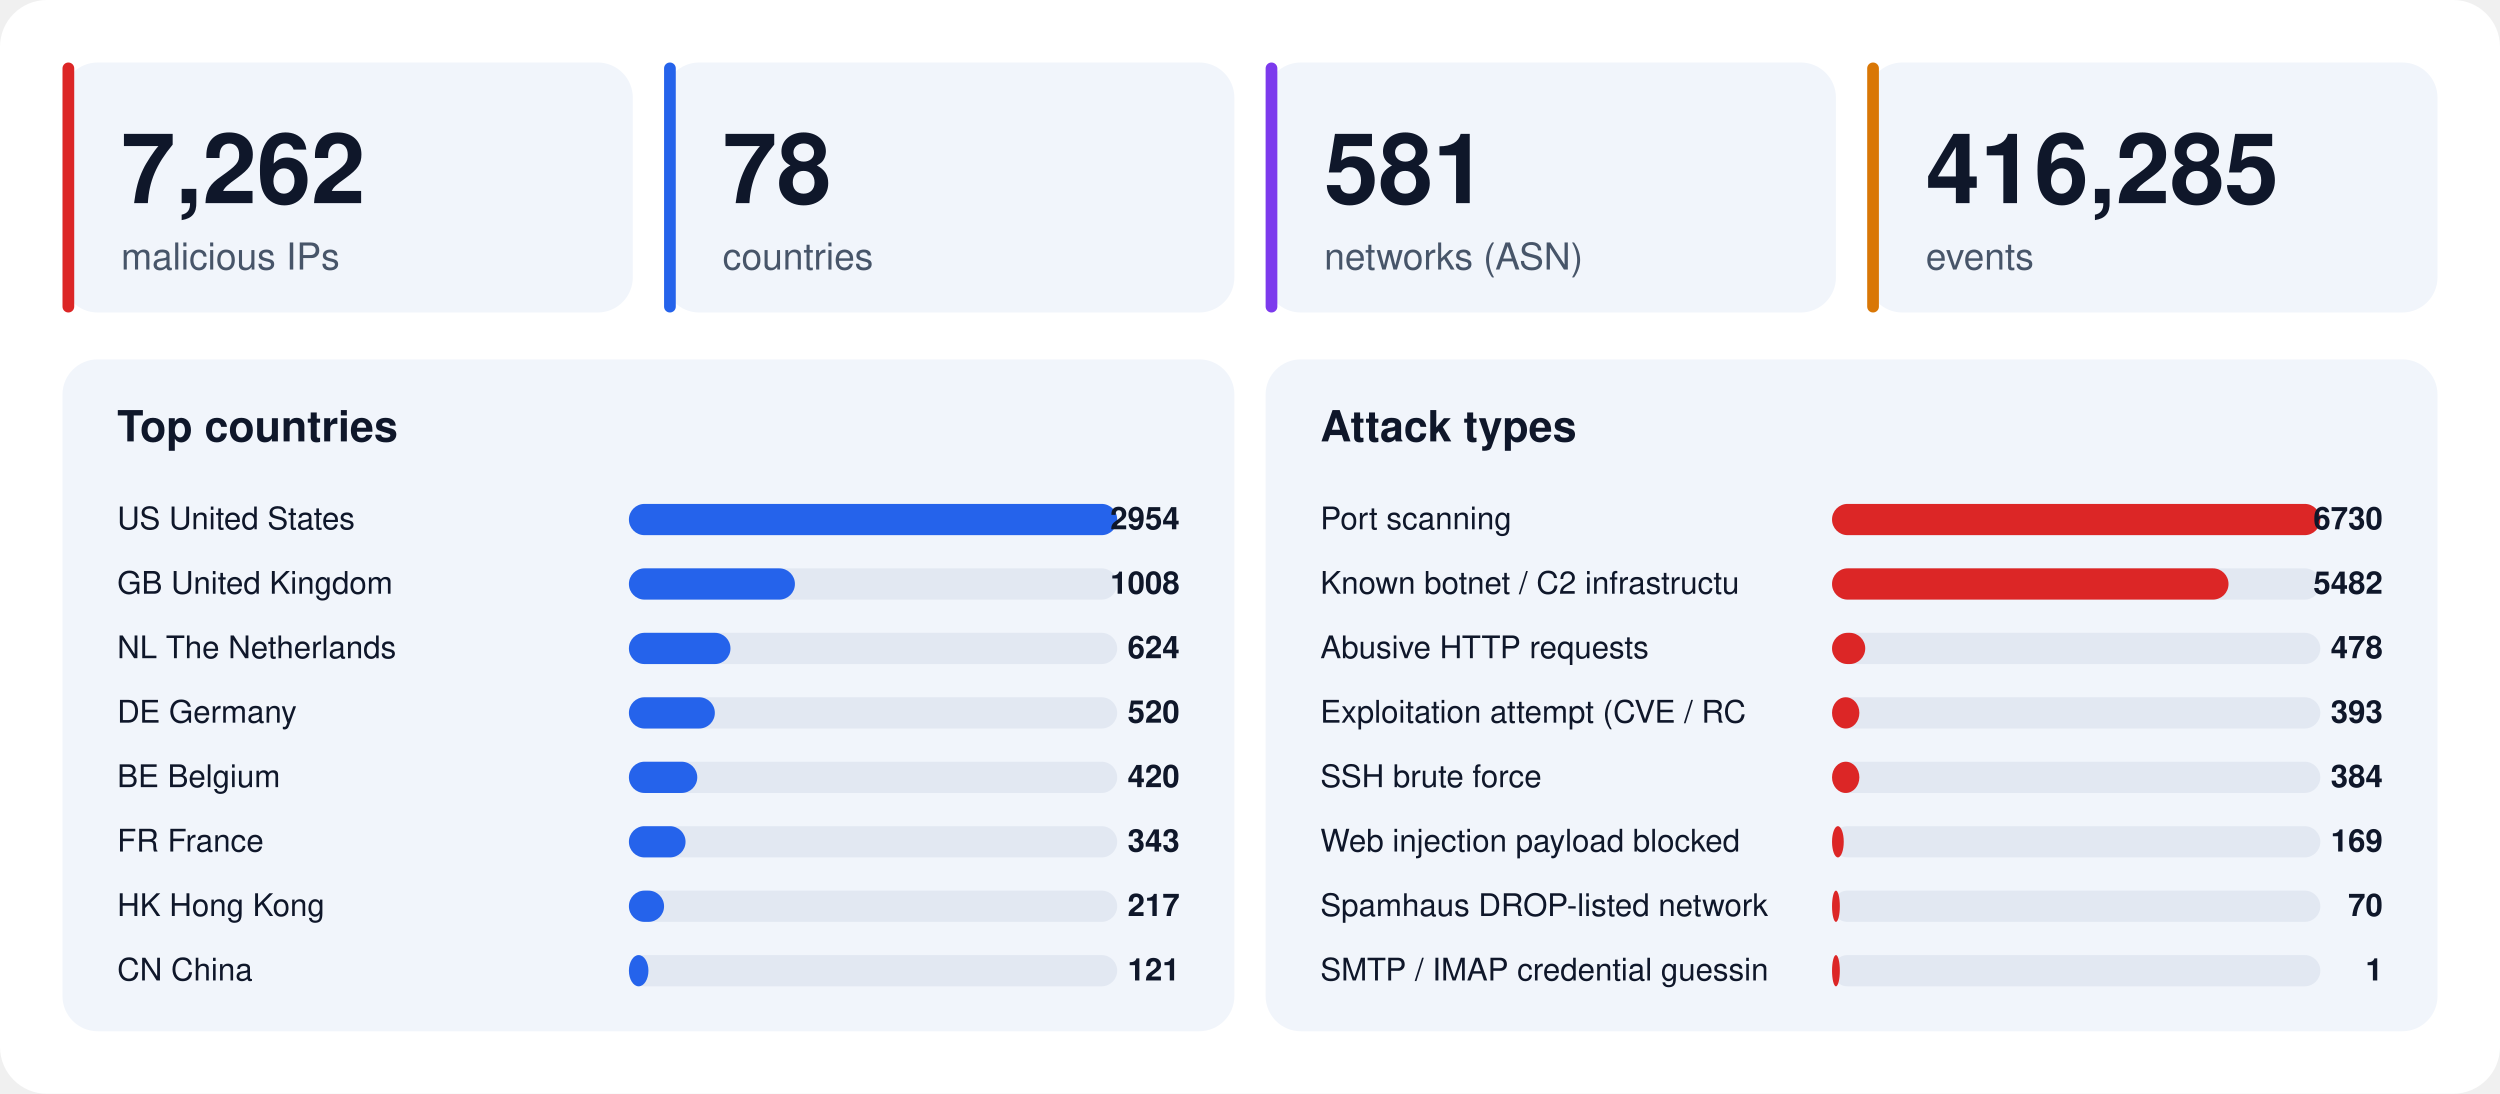
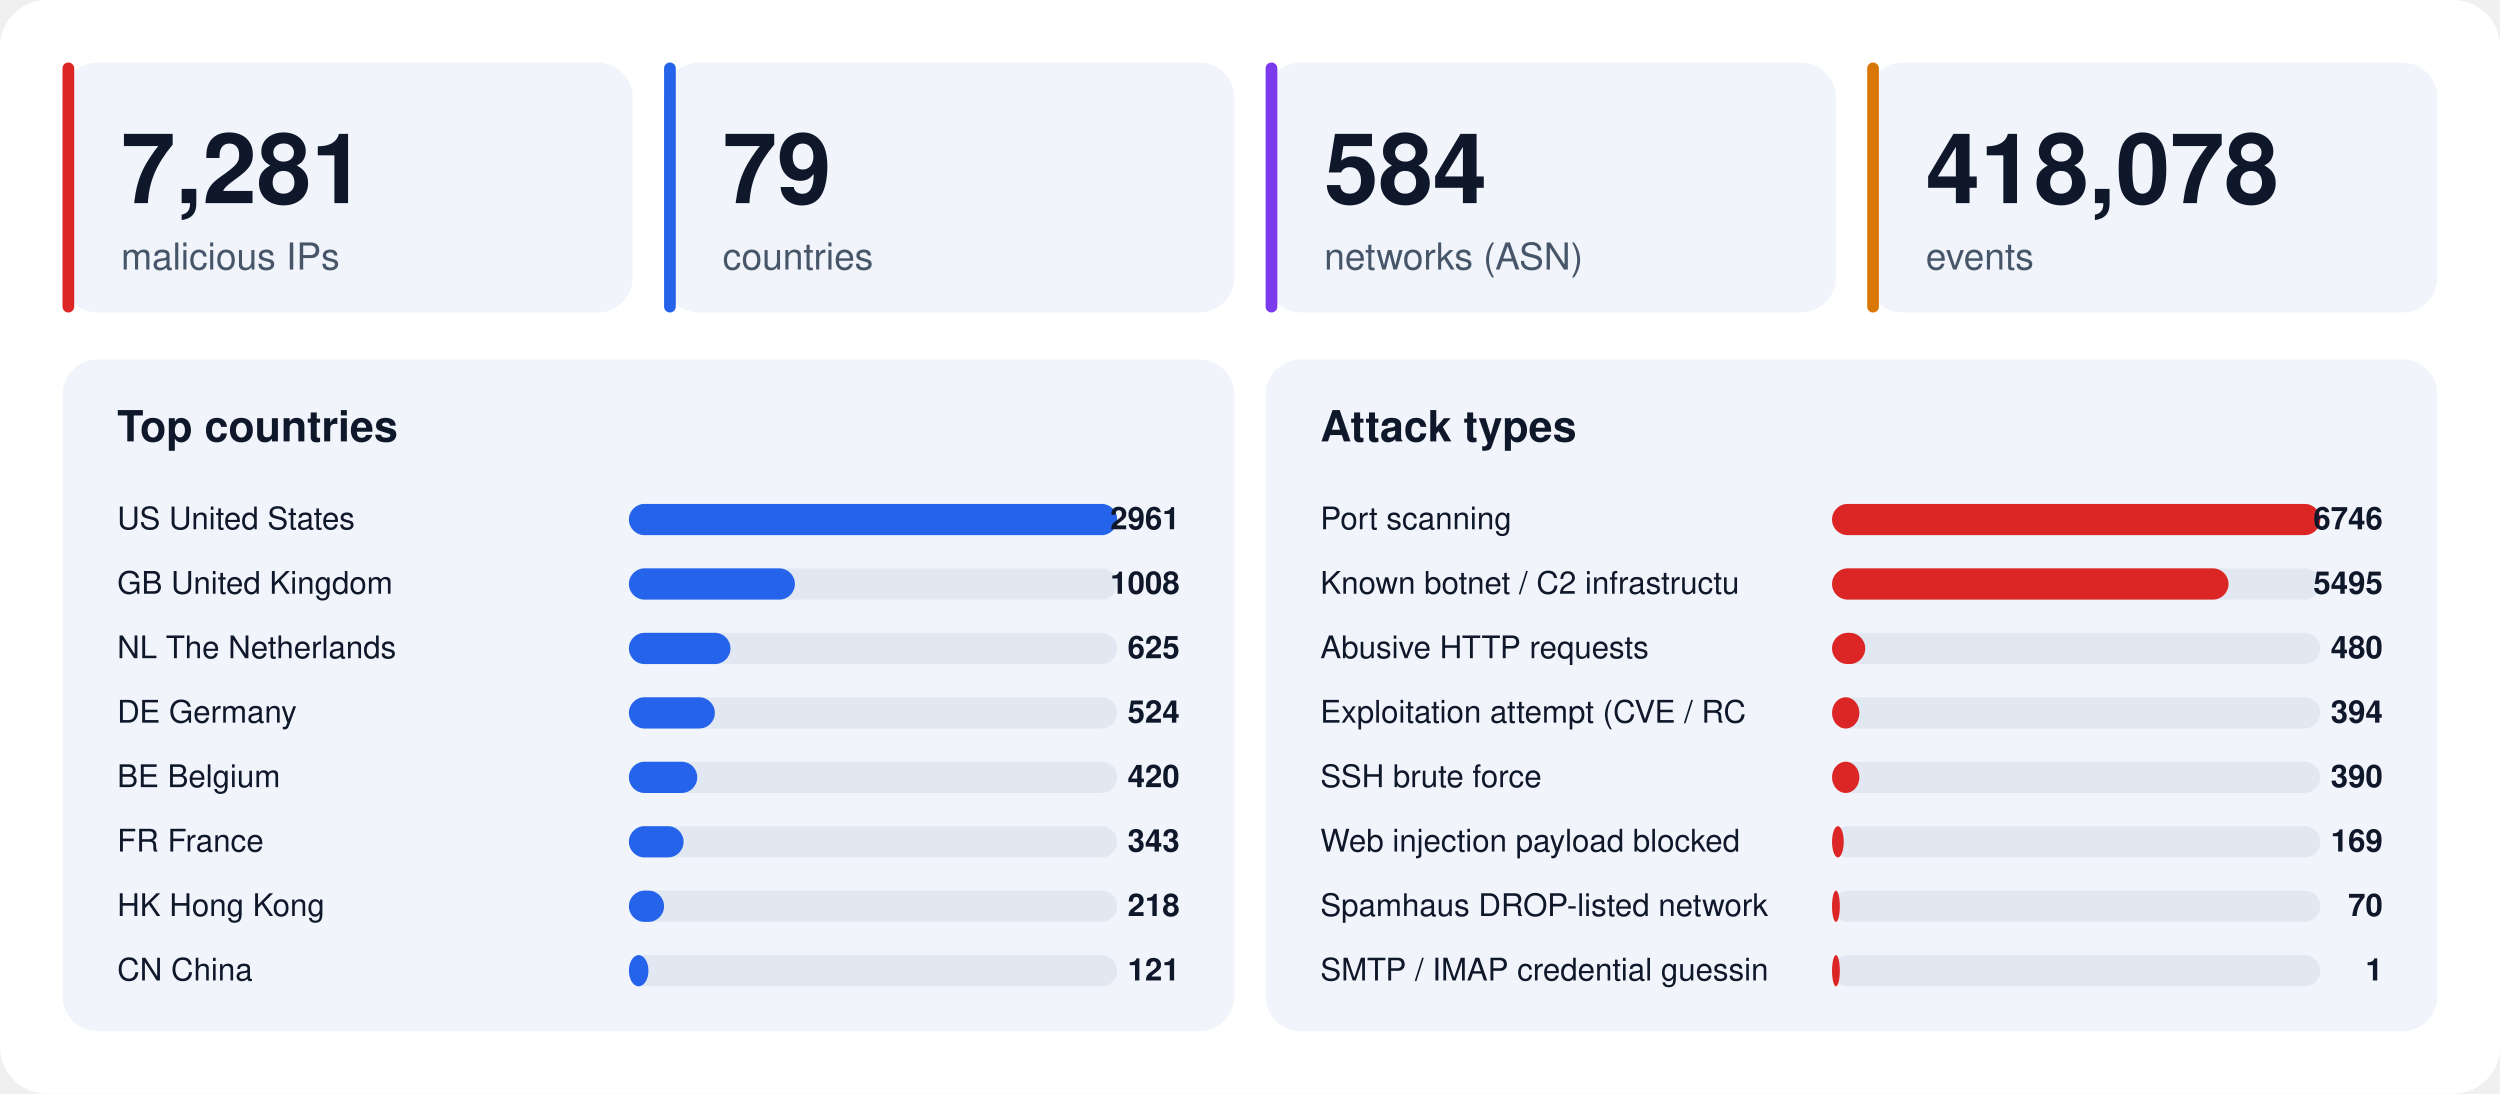
<svg xmlns="http://www.w3.org/2000/svg" width="1280" height="560" viewBox="0 0 1280 560" font-family="-apple-system,BlinkMacSystemFont,'Segoe UI',Helvetica,Arial,sans-serif">
  <rect width="1280" height="560" rx="24" fill="#ffffff" />
  <rect x="32" y="32" width="292" height="128" rx="18" fill="#f1f5fb" />
  <rect x="32" y="32" width="6" height="128" rx="3" fill="#dc2626" />
-   <text x="62" y="104" font-size="50" font-weight="800" fill="#0f172a">7,262</text>
+   <text x="62" y="104" font-size="50" font-weight="800" fill="#0f172a">7,281</text>
  <text x="62" y="138" font-size="19" fill="#475569">malicious IPs</text>
  <rect x="340" y="32" width="292" height="128" rx="18" fill="#f1f5fb" />
  <rect x="340" y="32" width="6" height="128" rx="3" fill="#2563eb" />
-   <text x="370" y="104" font-size="50" font-weight="800" fill="#0f172a">78</text>
+   <text x="370" y="104" font-size="50" font-weight="800" fill="#0f172a">79</text>
  <text x="370" y="138" font-size="19" fill="#475569">countries</text>
  <rect x="648" y="32" width="292" height="128" rx="18" fill="#f1f5fb" />
  <rect x="648" y="32" width="6" height="128" rx="3" fill="#7c3aed" />
-   <text x="678" y="104" font-size="50" font-weight="800" fill="#0f172a">581</text>
+   <text x="678" y="104" font-size="50" font-weight="800" fill="#0f172a">584</text>
  <text x="678" y="138" font-size="19" fill="#475569">networks (ASN)</text>
  <rect x="956" y="32" width="292" height="128" rx="18" fill="#f1f5fb" />
  <rect x="956" y="32" width="6" height="128" rx="3" fill="#d97706" />
-   <text x="986" y="104" font-size="50" font-weight="800" fill="#0f172a">416,285</text>
+   <text x="986" y="104" font-size="50" font-weight="800" fill="#0f172a">418,078</text>
  <text x="986" y="138" font-size="19" fill="#475569">events</text>
  <rect x="32" y="184" width="600" height="344" rx="18" fill="#f1f5fb" />
  <text x="60" y="226" font-size="22" font-weight="700" fill="#0f172a">Top countries</text>
  <text x="60" y="271" font-size="16" fill="#0f172a">US  United States</text>
  <rect x="322" y="258" width="250" height="16" rx="8" fill="#e2e8f2" />
  <rect x="322" y="258" width="250" height="16" rx="8" fill="#2563eb" />
-   <text x="604" y="271" font-size="16" font-weight="700" text-anchor="end" fill="#0f172a">2954</text>
+   <text x="604" y="271" font-size="16" font-weight="700" text-anchor="end" fill="#0f172a">2961</text>
  <text x="60" y="304" font-size="16" fill="#0f172a">GB  United Kingdom</text>
  <rect x="322" y="291" width="250" height="16" rx="8" fill="#e2e8f2" />
  <rect x="322" y="291" width="85" height="16" rx="8" fill="#2563eb" />
  <text x="604" y="304" font-size="16" font-weight="700" text-anchor="end" fill="#0f172a">1008</text>
  <text x="60" y="337" font-size="16" fill="#0f172a">NL  The Netherlands</text>
  <rect x="322" y="324" width="250" height="16" rx="8" fill="#e2e8f2" />
  <rect x="322" y="324" width="52" height="16" rx="8" fill="#2563eb" />
-   <text x="604" y="337" font-size="16" font-weight="700" text-anchor="end" fill="#0f172a">624</text>
+   <text x="604" y="337" font-size="16" font-weight="700" text-anchor="end" fill="#0f172a">625</text>
  <text x="60" y="370" font-size="16" fill="#0f172a">DE  Germany</text>
  <rect x="322" y="357" width="250" height="16" rx="8" fill="#e2e8f2" />
  <rect x="322" y="357" width="44" height="16" rx="8" fill="#2563eb" />
-   <text x="604" y="370" font-size="16" font-weight="700" text-anchor="end" fill="#0f172a">520</text>
+   <text x="604" y="370" font-size="16" font-weight="700" text-anchor="end" fill="#0f172a">524</text>
  <text x="60" y="403" font-size="16" fill="#0f172a">BE  Belgium</text>
  <rect x="322" y="390" width="250" height="16" rx="8" fill="#e2e8f2" />
  <rect x="322" y="390" width="35" height="16" rx="8" fill="#2563eb" />
  <text x="604" y="403" font-size="16" font-weight="700" text-anchor="end" fill="#0f172a">420</text>
  <text x="60" y="436" font-size="16" fill="#0f172a">FR  France</text>
  <rect x="322" y="423" width="250" height="16" rx="8" fill="#e2e8f2" />
-   <rect x="322" y="423" width="29" height="16" rx="8" fill="#2563eb" />
+   <rect x="322" y="423" width="28" height="16" rx="8" fill="#2563eb" />
  <text x="604" y="436" font-size="16" font-weight="700" text-anchor="end" fill="#0f172a">343</text>
  <text x="60" y="469" font-size="16" fill="#0f172a">HK  Hong Kong</text>
  <rect x="322" y="456" width="250" height="16" rx="8" fill="#e2e8f2" />
  <rect x="322" y="456" width="18" height="16" rx="8" fill="#2563eb" />
-   <text x="604" y="469" font-size="16" font-weight="700" text-anchor="end" fill="#0f172a">217</text>
+   <text x="604" y="469" font-size="16" font-weight="700" text-anchor="end" fill="#0f172a">218</text>
  <text x="60" y="502" font-size="16" fill="#0f172a">CN  China</text>
  <rect x="322" y="489" width="250" height="16" rx="8" fill="#e2e8f2" />
  <rect x="322" y="489" width="10" height="16" rx="8" fill="#2563eb" />
  <text x="604" y="502" font-size="16" font-weight="700" text-anchor="end" fill="#0f172a">121</text>
  <rect x="648" y="184" width="600" height="344" rx="18" fill="#f1f5fb" />
  <text x="676" y="226" font-size="22" font-weight="700" fill="#0f172a">Attack types</text>
  <text x="676" y="271" font-size="16" fill="#0f172a">Port scanning</text>
  <rect x="938" y="258" width="250" height="16" rx="8" fill="#e2e8f2" />
  <rect x="938" y="258" width="250" height="16" rx="8" fill="#dc2626" />
-   <text x="1220" y="271" font-size="16" font-weight="700" text-anchor="end" fill="#0f172a">6730</text>
+   <text x="1220" y="271" font-size="16" font-weight="700" text-anchor="end" fill="#0f172a">6746</text>
  <text x="676" y="304" font-size="16" fill="#0f172a">Known botnet / C2 infrastructu</text>
  <rect x="938" y="291" width="250" height="16" rx="8" fill="#e2e8f2" />
  <rect x="938" y="291" width="203" height="16" rx="8" fill="#dc2626" />
-   <text x="1220" y="304" font-size="16" font-weight="700" text-anchor="end" fill="#0f172a">5482</text>
+   <text x="1220" y="304" font-size="16" font-weight="700" text-anchor="end" fill="#0f172a">5495</text>
  <text x="676" y="337" font-size="16" fill="#0f172a">Abusive HTTP requests</text>
  <rect x="938" y="324" width="250" height="16" rx="8" fill="#e2e8f2" />
  <rect x="938" y="324" width="17" height="16" rx="8" fill="#dc2626" />
-   <text x="1220" y="337" font-size="16" font-weight="700" text-anchor="end" fill="#0f172a">478</text>
+   <text x="1220" y="337" font-size="16" font-weight="700" text-anchor="end" fill="#0f172a">480</text>
  <text x="676" y="370" font-size="16" fill="#0f172a">Exploitation attempt (CVE / RC</text>
  <rect x="938" y="357" width="250" height="16" rx="8" fill="#e2e8f2" />
  <rect x="938" y="357" width="14" height="16" rx="8" fill="#dc2626" />
-   <text x="1220" y="370" font-size="16" font-weight="700" text-anchor="end" fill="#0f172a">393</text>
+   <text x="1220" y="370" font-size="16" font-weight="700" text-anchor="end" fill="#0f172a">394</text>
  <text x="676" y="403" font-size="16" fill="#0f172a">SSH brute force</text>
  <rect x="938" y="390" width="250" height="16" rx="8" fill="#e2e8f2" />
  <rect x="938" y="390" width="14" height="16" rx="8" fill="#dc2626" />
-   <text x="1220" y="403" font-size="16" font-weight="700" text-anchor="end" fill="#0f172a">384</text>
+   <text x="1220" y="403" font-size="16" font-weight="700" text-anchor="end" fill="#0f172a">390</text>
  <text x="676" y="436" font-size="16" fill="#0f172a">Web injection payload blocked </text>
  <rect x="938" y="423" width="250" height="16" rx="8" fill="#e2e8f2" />
  <rect x="938" y="423" width="6" height="16" rx="8" fill="#dc2626" />
  <text x="1220" y="436" font-size="16" font-weight="700" text-anchor="end" fill="#0f172a">169</text>
  <text x="676" y="469" font-size="16" fill="#0f172a">Spamhaus DROP-listed network</text>
  <rect x="938" y="456" width="250" height="16" rx="8" fill="#e2e8f2" />
  <rect x="938" y="456" width="4" height="16" rx="8" fill="#dc2626" />
  <text x="1220" y="469" font-size="16" font-weight="700" text-anchor="end" fill="#0f172a">70</text>
  <text x="676" y="502" font-size="16" fill="#0f172a">SMTP / IMAP credential guessin</text>
  <rect x="938" y="489" width="250" height="16" rx="8" fill="#e2e8f2" />
  <rect x="938" y="489" width="4" height="16" rx="8" fill="#dc2626" />
  <text x="1220" y="502" font-size="16" font-weight="700" text-anchor="end" fill="#0f172a">1</text>
</svg>
